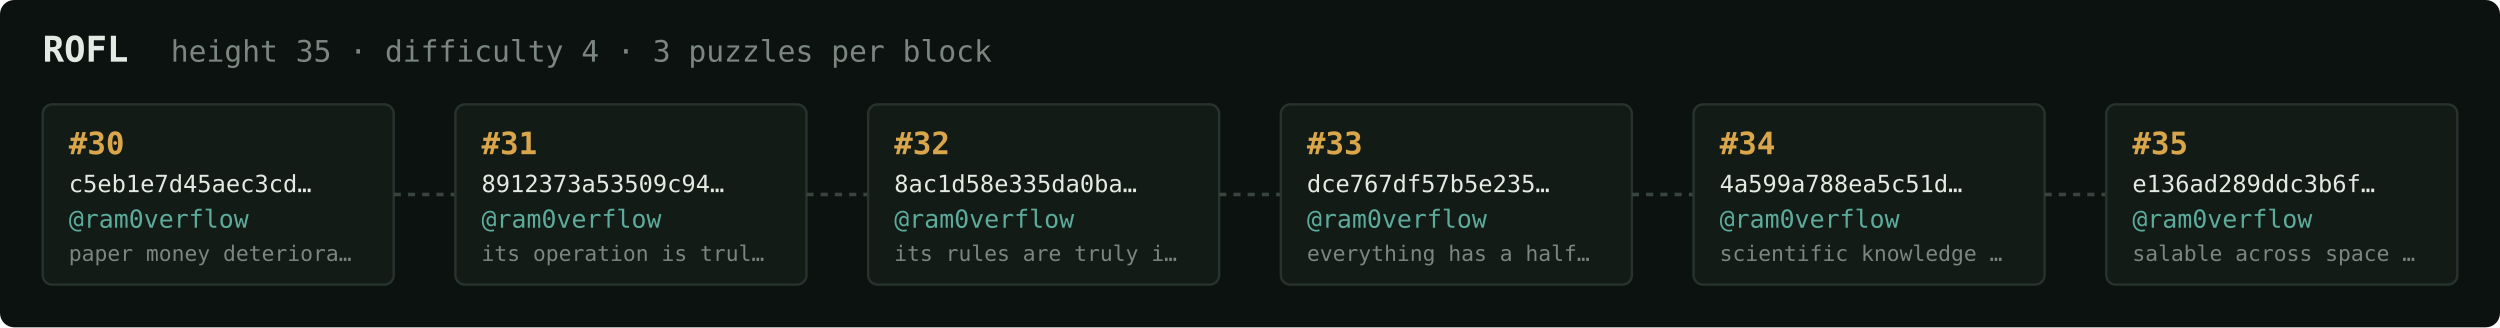
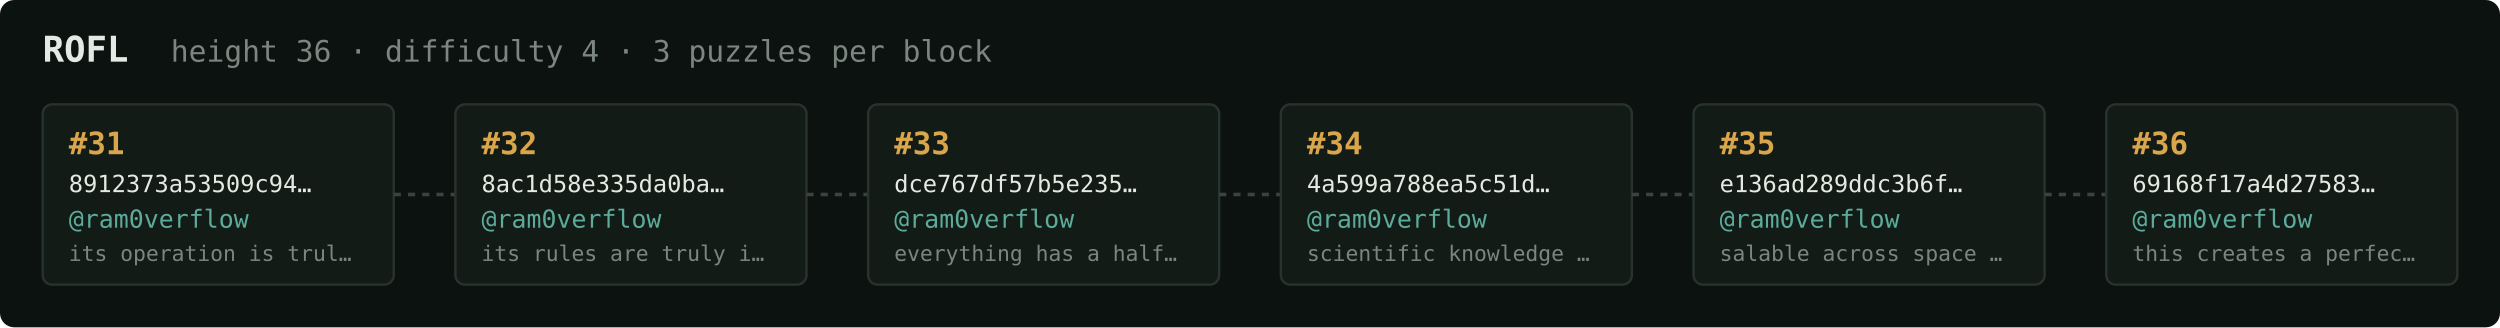
<svg xmlns="http://www.w3.org/2000/svg" width="1054" height="138" viewBox="0 0 1054 138" font-family="ui-monospace,SFMono-Regular,Menlo,monospace">
  <rect fill="#0c1210" width="1054" height="138" rx="6" />
  <text x="18" y="26" fill="#e5e9e3" font-size="15" font-weight="700">ROFL</text>
-   <text x="72" y="26" fill="#7a867f" font-size="12.5">height 35 · difficulty 4 · 3 puzzles per block</text>
+   <text x="72" y="26" fill="#7a867f" font-size="12.5">height 36 · difficulty 4 · 3 puzzles per block</text>
  <rect x="18" y="44" width="148" height="76" rx="4" fill="#131b17" stroke="#28332e" stroke-width="1" />
-   <text x="29" y="65" fill="#d9a64c" font-size="13" font-weight="700">#30</text>
-   <text x="29" y="81" fill="#e5e9e3" font-size="10">c5eb1e7d45aec3cd…</text>
+   <text x="29" y="65" fill="#d9a64c" font-size="13" font-weight="700">#31</text>
+   <text x="29" y="81" fill="#e5e9e3" font-size="10">8912373a53509c94…</text>
  <text x="29" y="96" fill="#5cab9b" font-size="10.5">@ram0verflow</text>
-   <text x="29" y="110" fill="#7a867f" font-size="9">paper money deteriora…</text>
+   <text x="29" y="110" fill="#7a867f" font-size="9">its operation is trul…</text>
  <line x1="166" y1="82.0" x2="192" y2="82.0" stroke="#38443e" stroke-width="1.5" stroke-dasharray="3 3" />
  <rect x="192" y="44" width="148" height="76" rx="4" fill="#131b17" stroke="#28332e" stroke-width="1" />
-   <text x="203" y="65" fill="#d9a64c" font-size="13" font-weight="700">#31</text>
-   <text x="203" y="81" fill="#e5e9e3" font-size="10">8912373a53509c94…</text>
+   <text x="203" y="65" fill="#d9a64c" font-size="13" font-weight="700">#32</text>
+   <text x="203" y="81" fill="#e5e9e3" font-size="10">8ac1d58e335da0ba…</text>
  <text x="203" y="96" fill="#5cab9b" font-size="10.5">@ram0verflow</text>
-   <text x="203" y="110" fill="#7a867f" font-size="9">its operation is trul…</text>
+   <text x="203" y="110" fill="#7a867f" font-size="9">its rules are truly i…</text>
  <line x1="340" y1="82.0" x2="366" y2="82.0" stroke="#38443e" stroke-width="1.5" stroke-dasharray="3 3" />
  <rect x="366" y="44" width="148" height="76" rx="4" fill="#131b17" stroke="#28332e" stroke-width="1" />
-   <text x="377" y="65" fill="#d9a64c" font-size="13" font-weight="700">#32</text>
-   <text x="377" y="81" fill="#e5e9e3" font-size="10">8ac1d58e335da0ba…</text>
+   <text x="377" y="65" fill="#d9a64c" font-size="13" font-weight="700">#33</text>
+   <text x="377" y="81" fill="#e5e9e3" font-size="10">dce767df57b5e235…</text>
  <text x="377" y="96" fill="#5cab9b" font-size="10.5">@ram0verflow</text>
-   <text x="377" y="110" fill="#7a867f" font-size="9">its rules are truly i…</text>
+   <text x="377" y="110" fill="#7a867f" font-size="9">everything has a half…</text>
  <line x1="514" y1="82.0" x2="540" y2="82.0" stroke="#38443e" stroke-width="1.5" stroke-dasharray="3 3" />
  <rect x="540" y="44" width="148" height="76" rx="4" fill="#131b17" stroke="#28332e" stroke-width="1" />
-   <text x="551" y="65" fill="#d9a64c" font-size="13" font-weight="700">#33</text>
-   <text x="551" y="81" fill="#e5e9e3" font-size="10">dce767df57b5e235…</text>
+   <text x="551" y="65" fill="#d9a64c" font-size="13" font-weight="700">#34</text>
+   <text x="551" y="81" fill="#e5e9e3" font-size="10">4a599a788ea5c51d…</text>
  <text x="551" y="96" fill="#5cab9b" font-size="10.5">@ram0verflow</text>
-   <text x="551" y="110" fill="#7a867f" font-size="9">everything has a half…</text>
+   <text x="551" y="110" fill="#7a867f" font-size="9">scientific knowledge …</text>
  <line x1="688" y1="82.0" x2="714" y2="82.0" stroke="#38443e" stroke-width="1.5" stroke-dasharray="3 3" />
  <rect x="714" y="44" width="148" height="76" rx="4" fill="#131b17" stroke="#28332e" stroke-width="1" />
-   <text x="725" y="65" fill="#d9a64c" font-size="13" font-weight="700">#34</text>
-   <text x="725" y="81" fill="#e5e9e3" font-size="10">4a599a788ea5c51d…</text>
+   <text x="725" y="65" fill="#d9a64c" font-size="13" font-weight="700">#35</text>
+   <text x="725" y="81" fill="#e5e9e3" font-size="10">e136ad289ddc3b6f…</text>
  <text x="725" y="96" fill="#5cab9b" font-size="10.5">@ram0verflow</text>
-   <text x="725" y="110" fill="#7a867f" font-size="9">scientific knowledge …</text>
+   <text x="725" y="110" fill="#7a867f" font-size="9">salable across space …</text>
  <line x1="862" y1="82.0" x2="888" y2="82.0" stroke="#38443e" stroke-width="1.5" stroke-dasharray="3 3" />
  <rect x="888" y="44" width="148" height="76" rx="4" fill="#131b17" stroke="#28332e" stroke-width="1" />
-   <text x="899" y="65" fill="#d9a64c" font-size="13" font-weight="700">#35</text>
-   <text x="899" y="81" fill="#e5e9e3" font-size="10">e136ad289ddc3b6f…</text>
+   <text x="899" y="65" fill="#d9a64c" font-size="13" font-weight="700">#36</text>
+   <text x="899" y="81" fill="#e5e9e3" font-size="10">69168f17a4d27583…</text>
  <text x="899" y="96" fill="#5cab9b" font-size="10.5">@ram0verflow</text>
-   <text x="899" y="110" fill="#7a867f" font-size="9">salable across space …</text>
+   <text x="899" y="110" fill="#7a867f" font-size="9">this creates a perfec…</text>
</svg>
